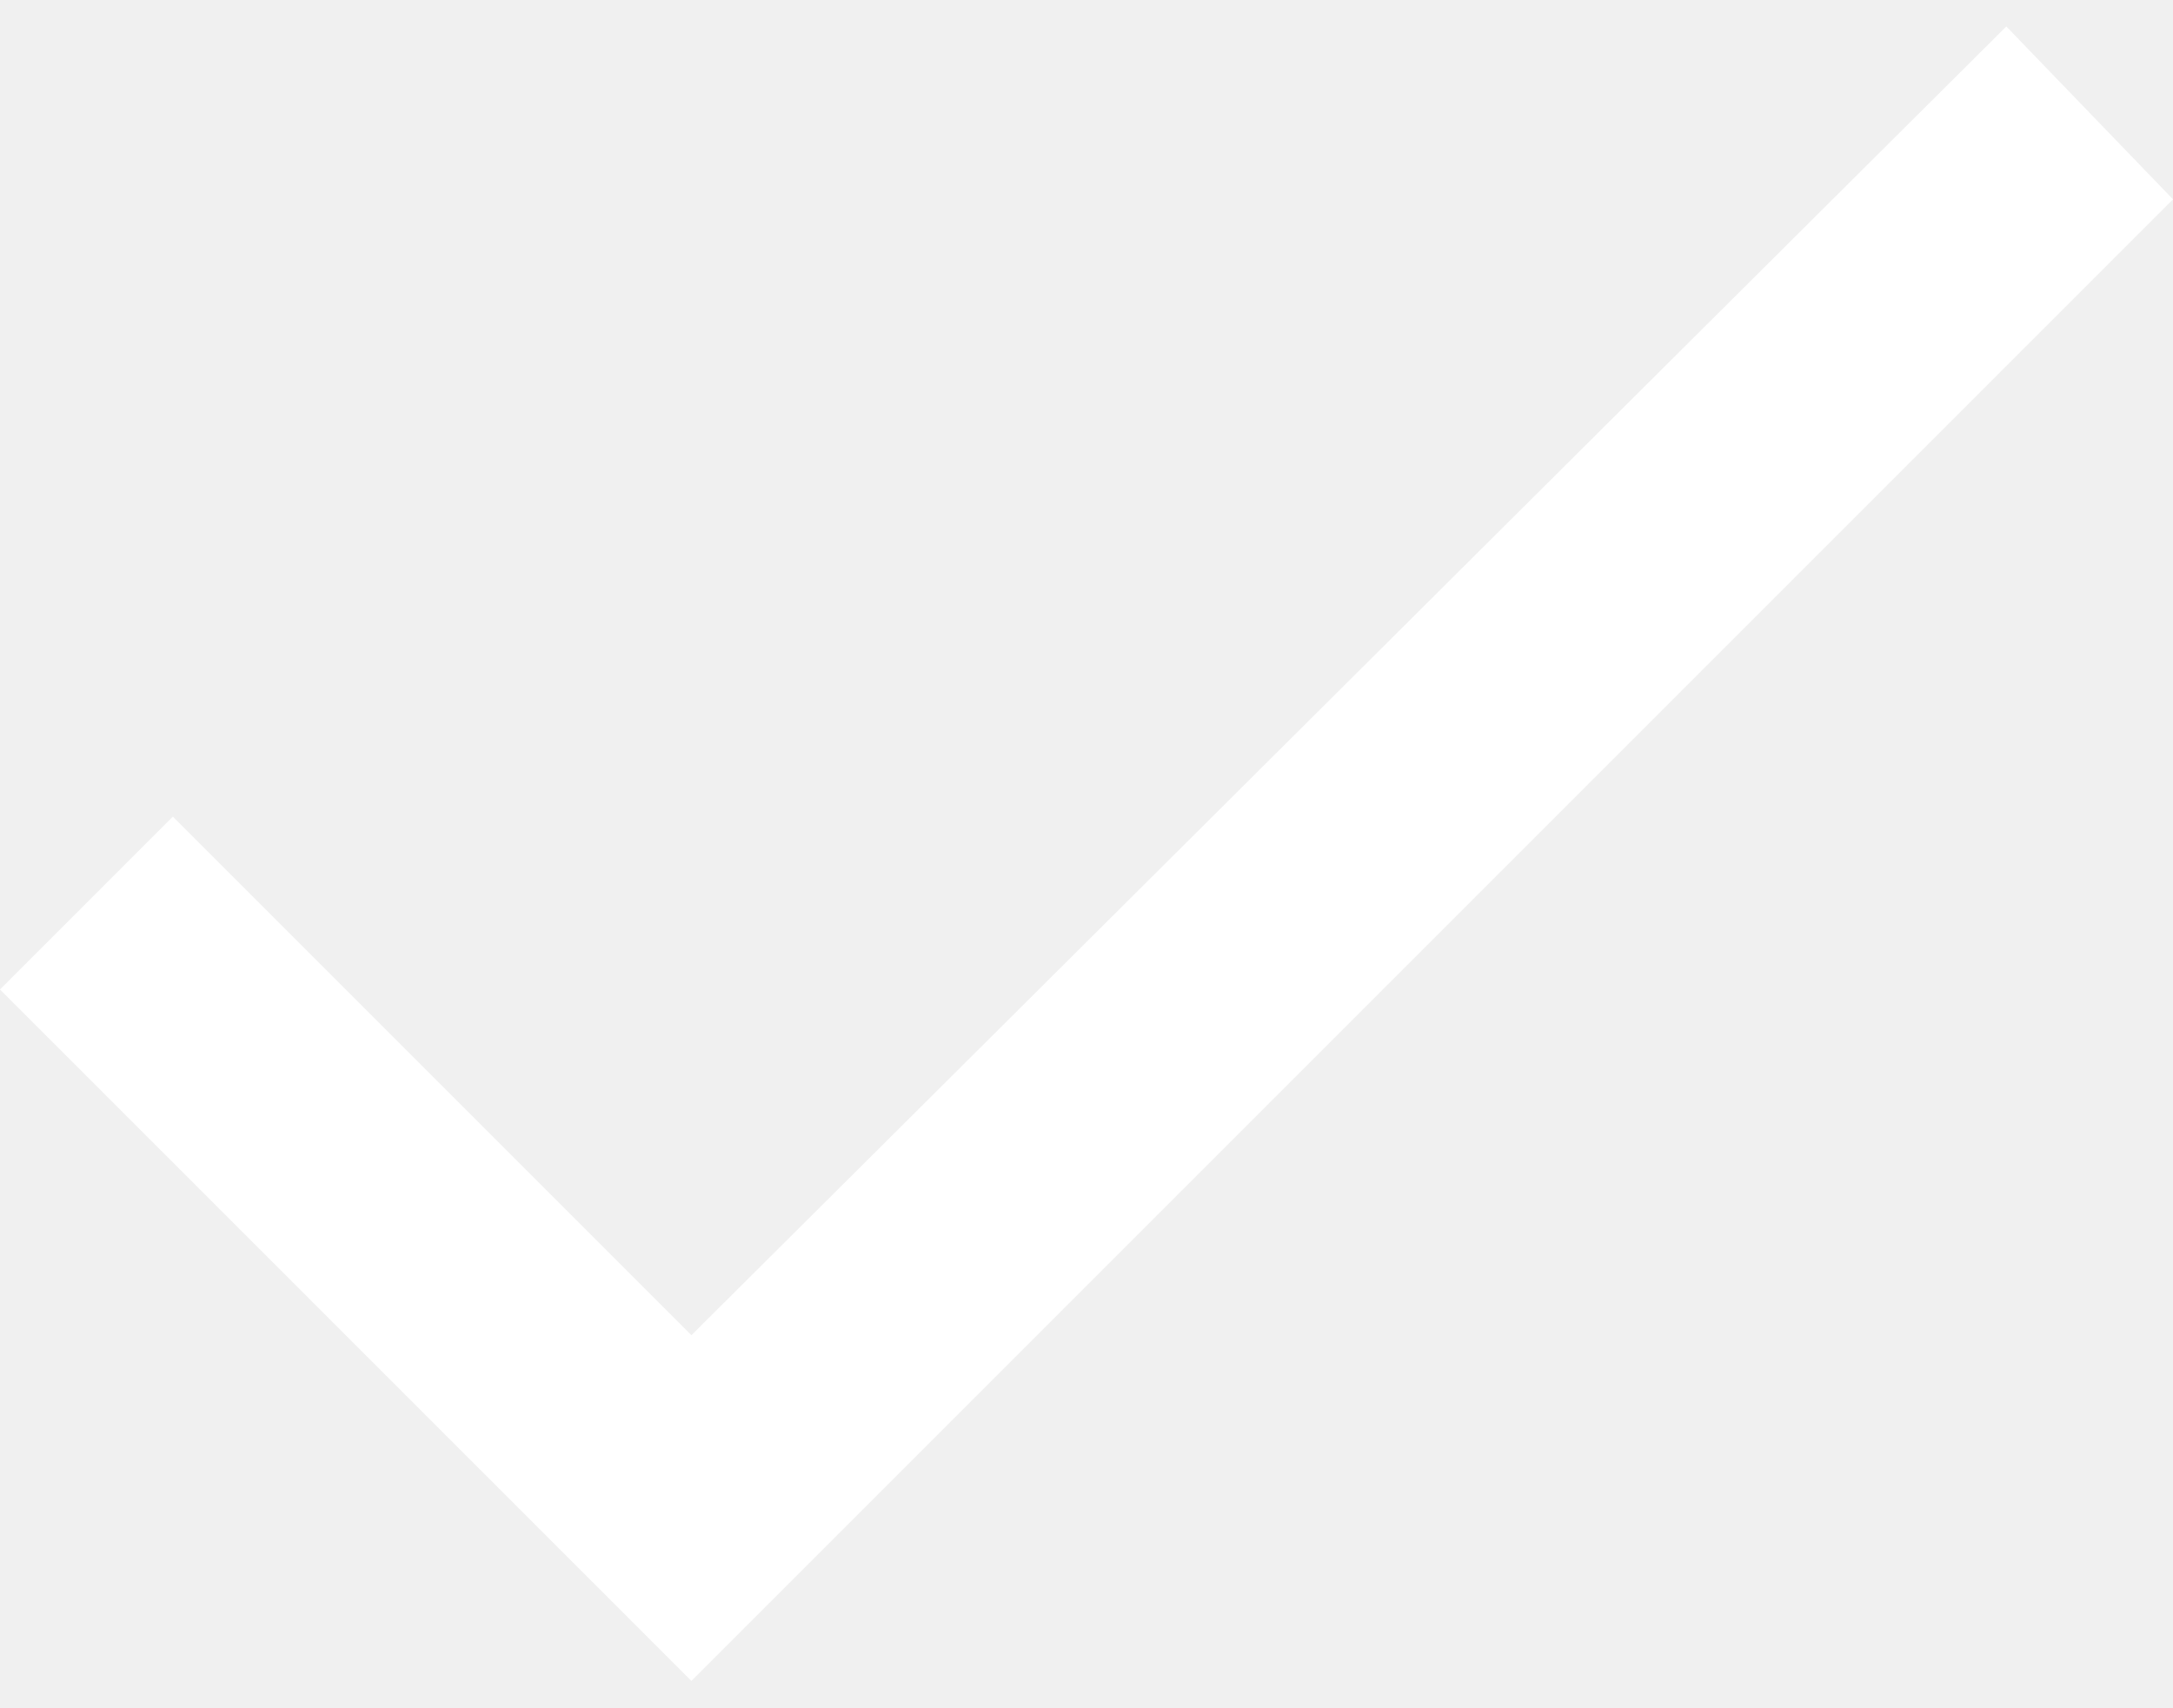
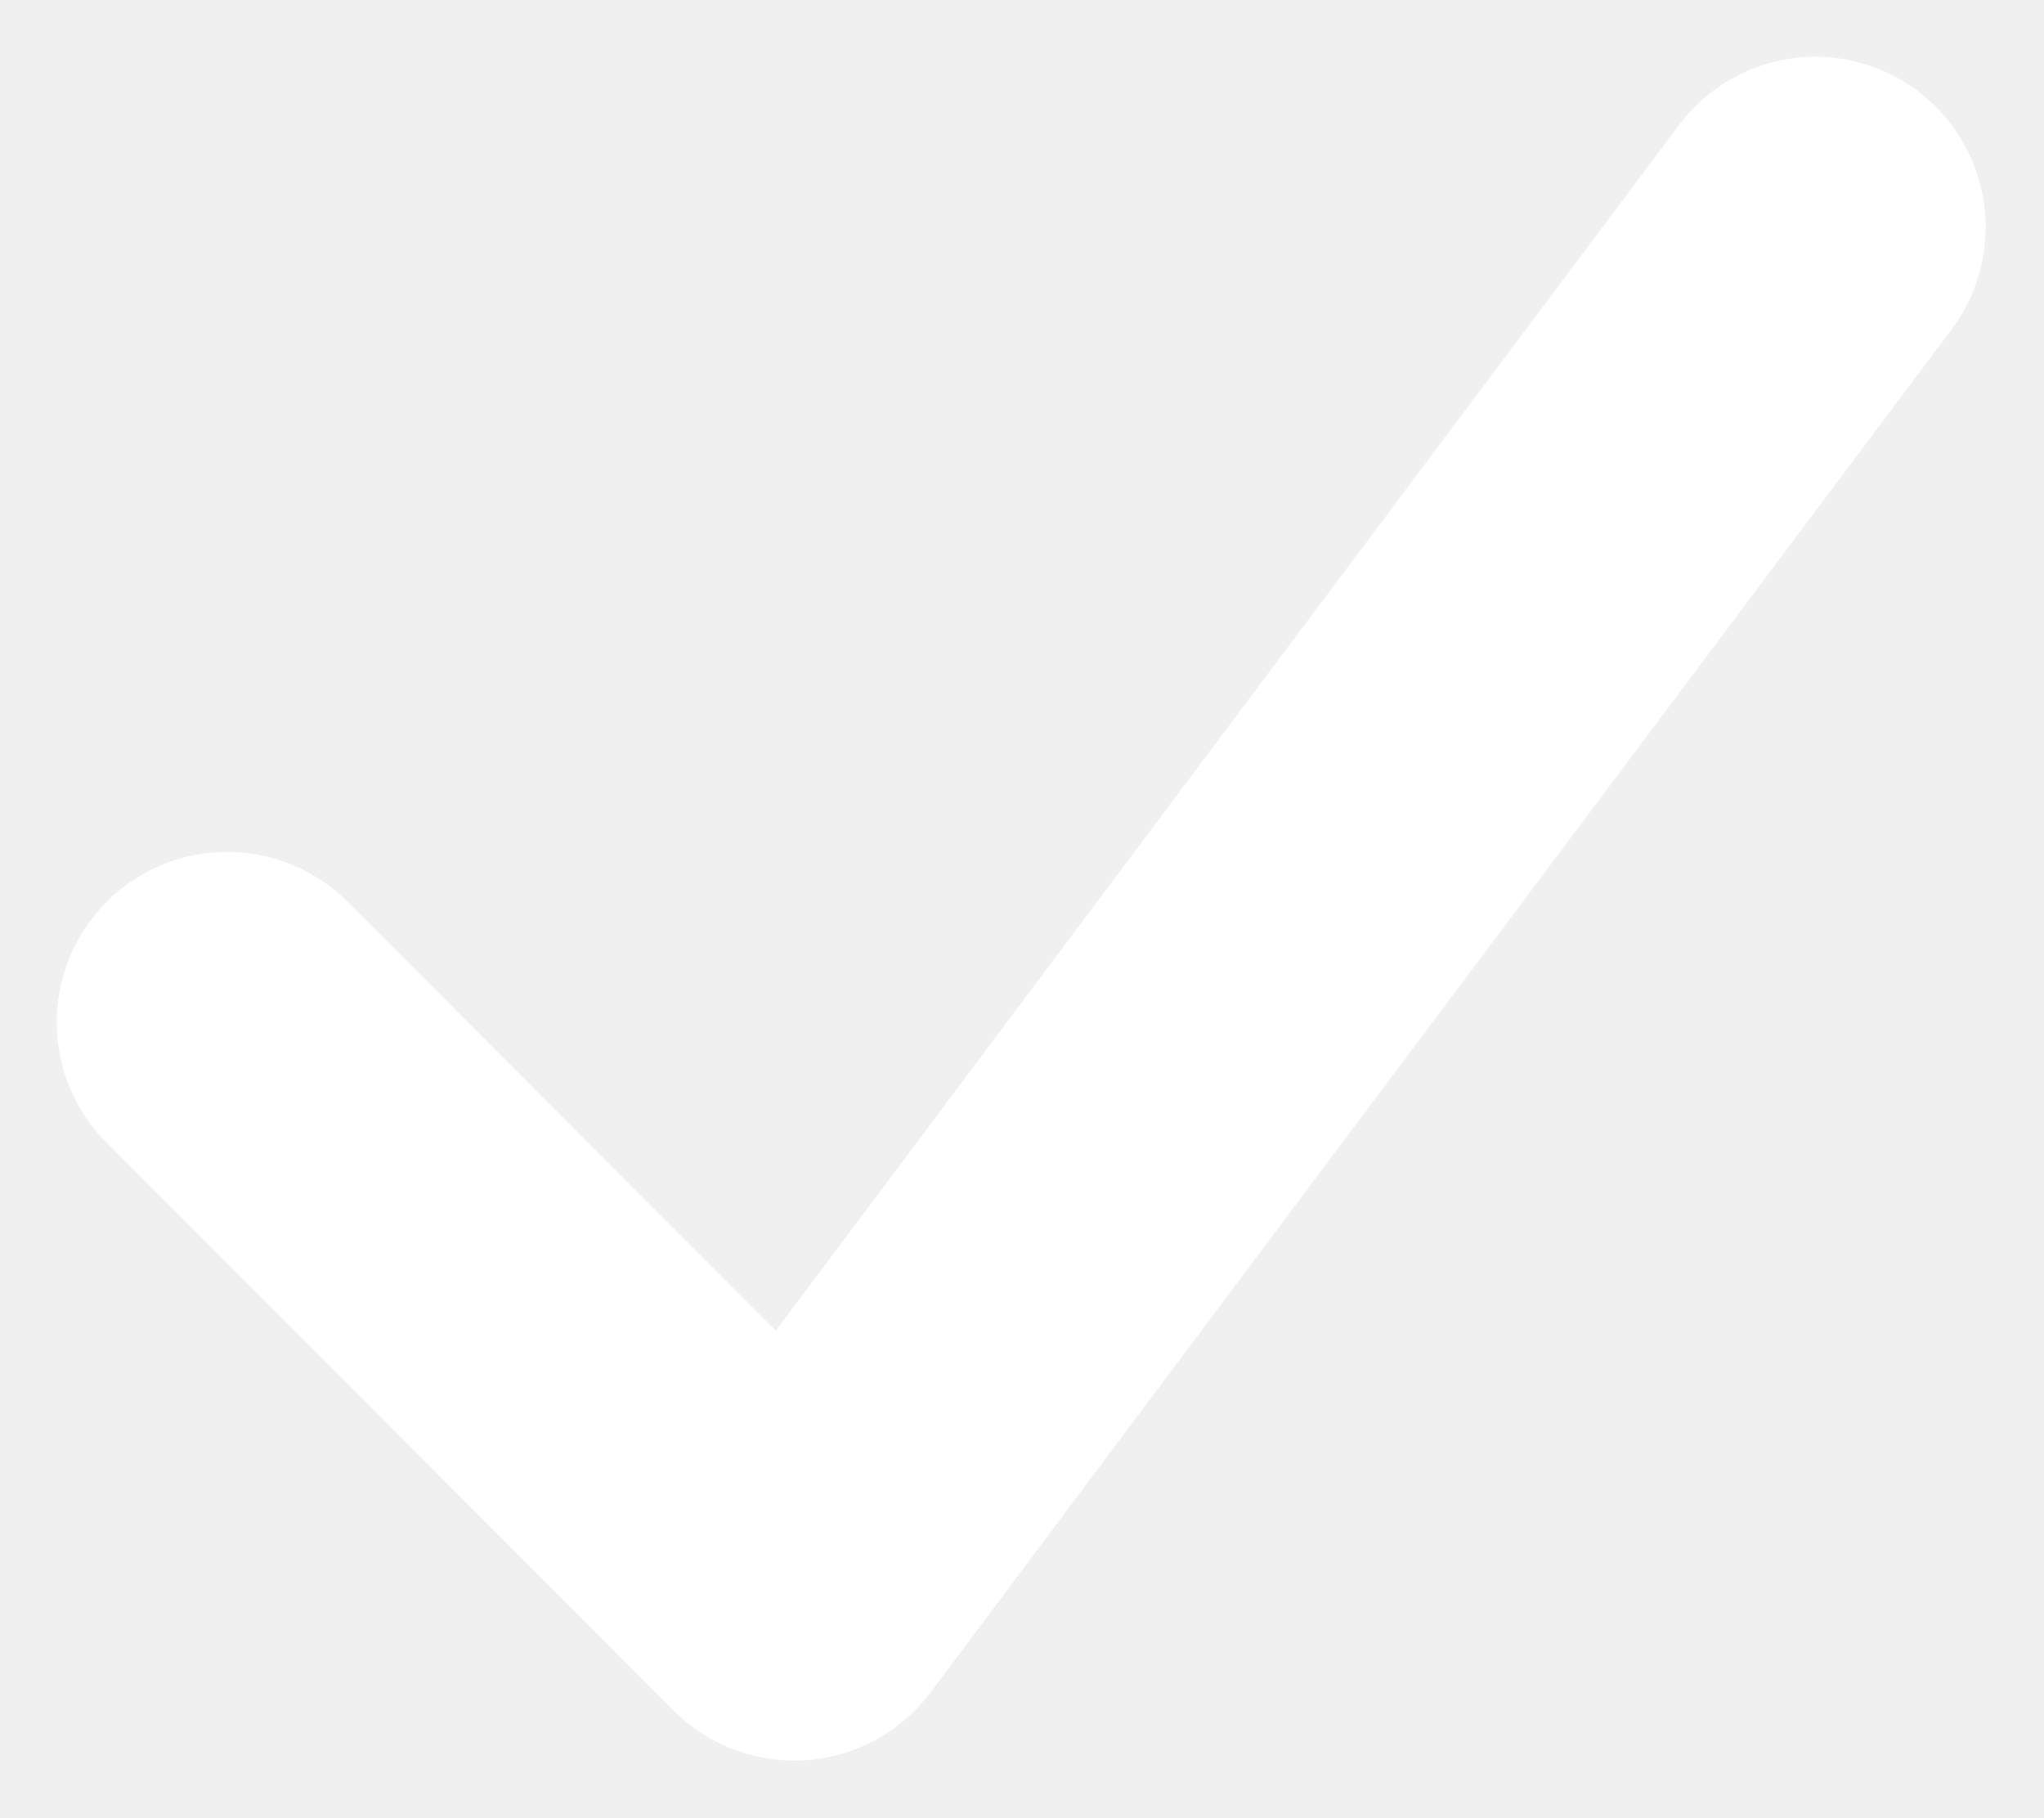
- <svg xmlns="http://www.w3.org/2000/svg" width="14" height="11" viewBox="0 0 14.08 10.72">
-   <path fill="#ffffff" d="M4.48,8.48,1.12,5.12,0,6.24l4.48,4.48,9.6-9.6L13,0Zm0,0" />
+ <svg xmlns="http://www.w3.org/2000/svg" width="9" height="8" viewBox="0 0 9 8" fill="none">
+   <path d="M1 4.5L3.497 7L7.993 1" stroke="white" stroke-width="1.5" stroke-linecap="round" stroke-linejoin="round" />
</svg>
